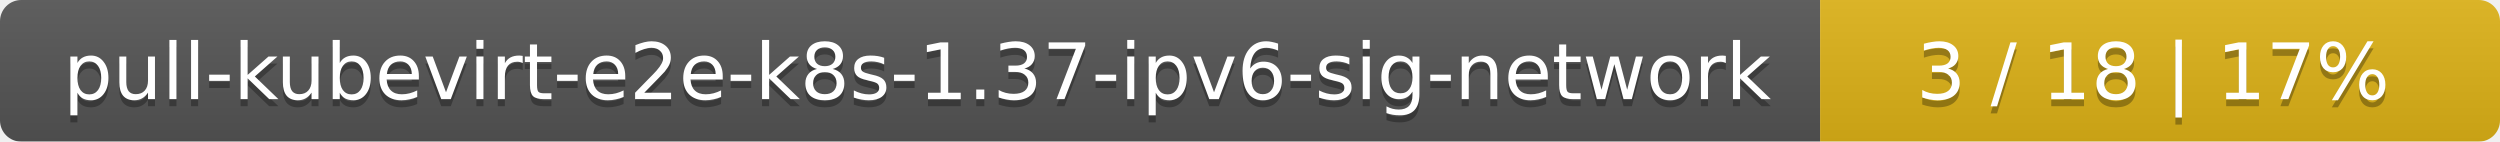
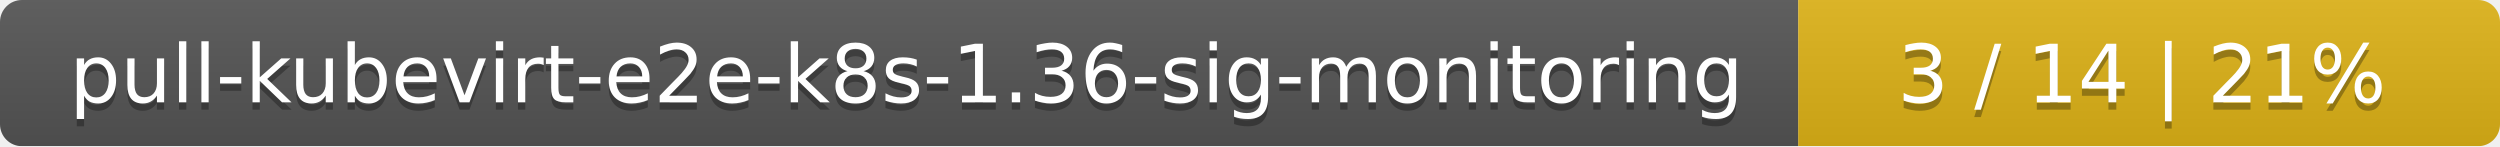
- <svg xmlns="http://www.w3.org/2000/svg" width="353" height="20">
+ <svg xmlns="http://www.w3.org/2000/svg" width="342" height="20">
  <linearGradient id="smooth" x2="0" y2="100%">
    <stop offset="0" stop-color="#bbb" stop-opacity=".1" />
    <stop offset="1" stop-opacity=".1" />
  </linearGradient>
  <mask id="round">
-     <rect width="353" height="20" rx="3" fill="#fff" />
+     <rect width="342" height="20" rx="3" fill="#fff" />
  </mask>
  <g mask="url(#round)">
-     <rect width="257" height="20" fill="#555" />
-     <rect x="257" width="96" height="20" fill="#dfb317" />
-     <rect width="353" height="20" fill="url(#smooth)" />
+     <rect width="246" height="20" fill="#555" />
+     <rect x="246" width="96" height="20" fill="#dfb317" />
+     <rect width="342" height="20" fill="url(#smooth)" />
  </g>
  <g fill="#fff" text-anchor="middle" font-family="DejaVu Sans,Verdana,Geneva,sans-serif" font-size="11">
-     <text x="129.5" y="15" fill="#010101" fill-opacity=".3">pull-kubevirt-e2e-k8s-1.37-ipv6-sig-network</text>
-     <text x="129.5" y="14">pull-kubevirt-e2e-k8s-1.37-ipv6-sig-network</text>
-     <text x="304" y="15" fill="#010101" fill-opacity=".3">3 / 18    |    17%</text>
-     <text x="304" y="14">3 / 18    |    17%</text>
+     <text x="124" y="15" fill="#010101" fill-opacity=".3">pull-kubevirt-e2e-k8s-1.36-sig-monitoring</text>
+     <text x="124" y="14">pull-kubevirt-e2e-k8s-1.36-sig-monitoring</text>
+     <text x="293" y="15" fill="#010101" fill-opacity=".3">3 / 14    |    21%</text>
+     <text x="293" y="14">3 / 14    |    21%</text>
  </g>
</svg>
